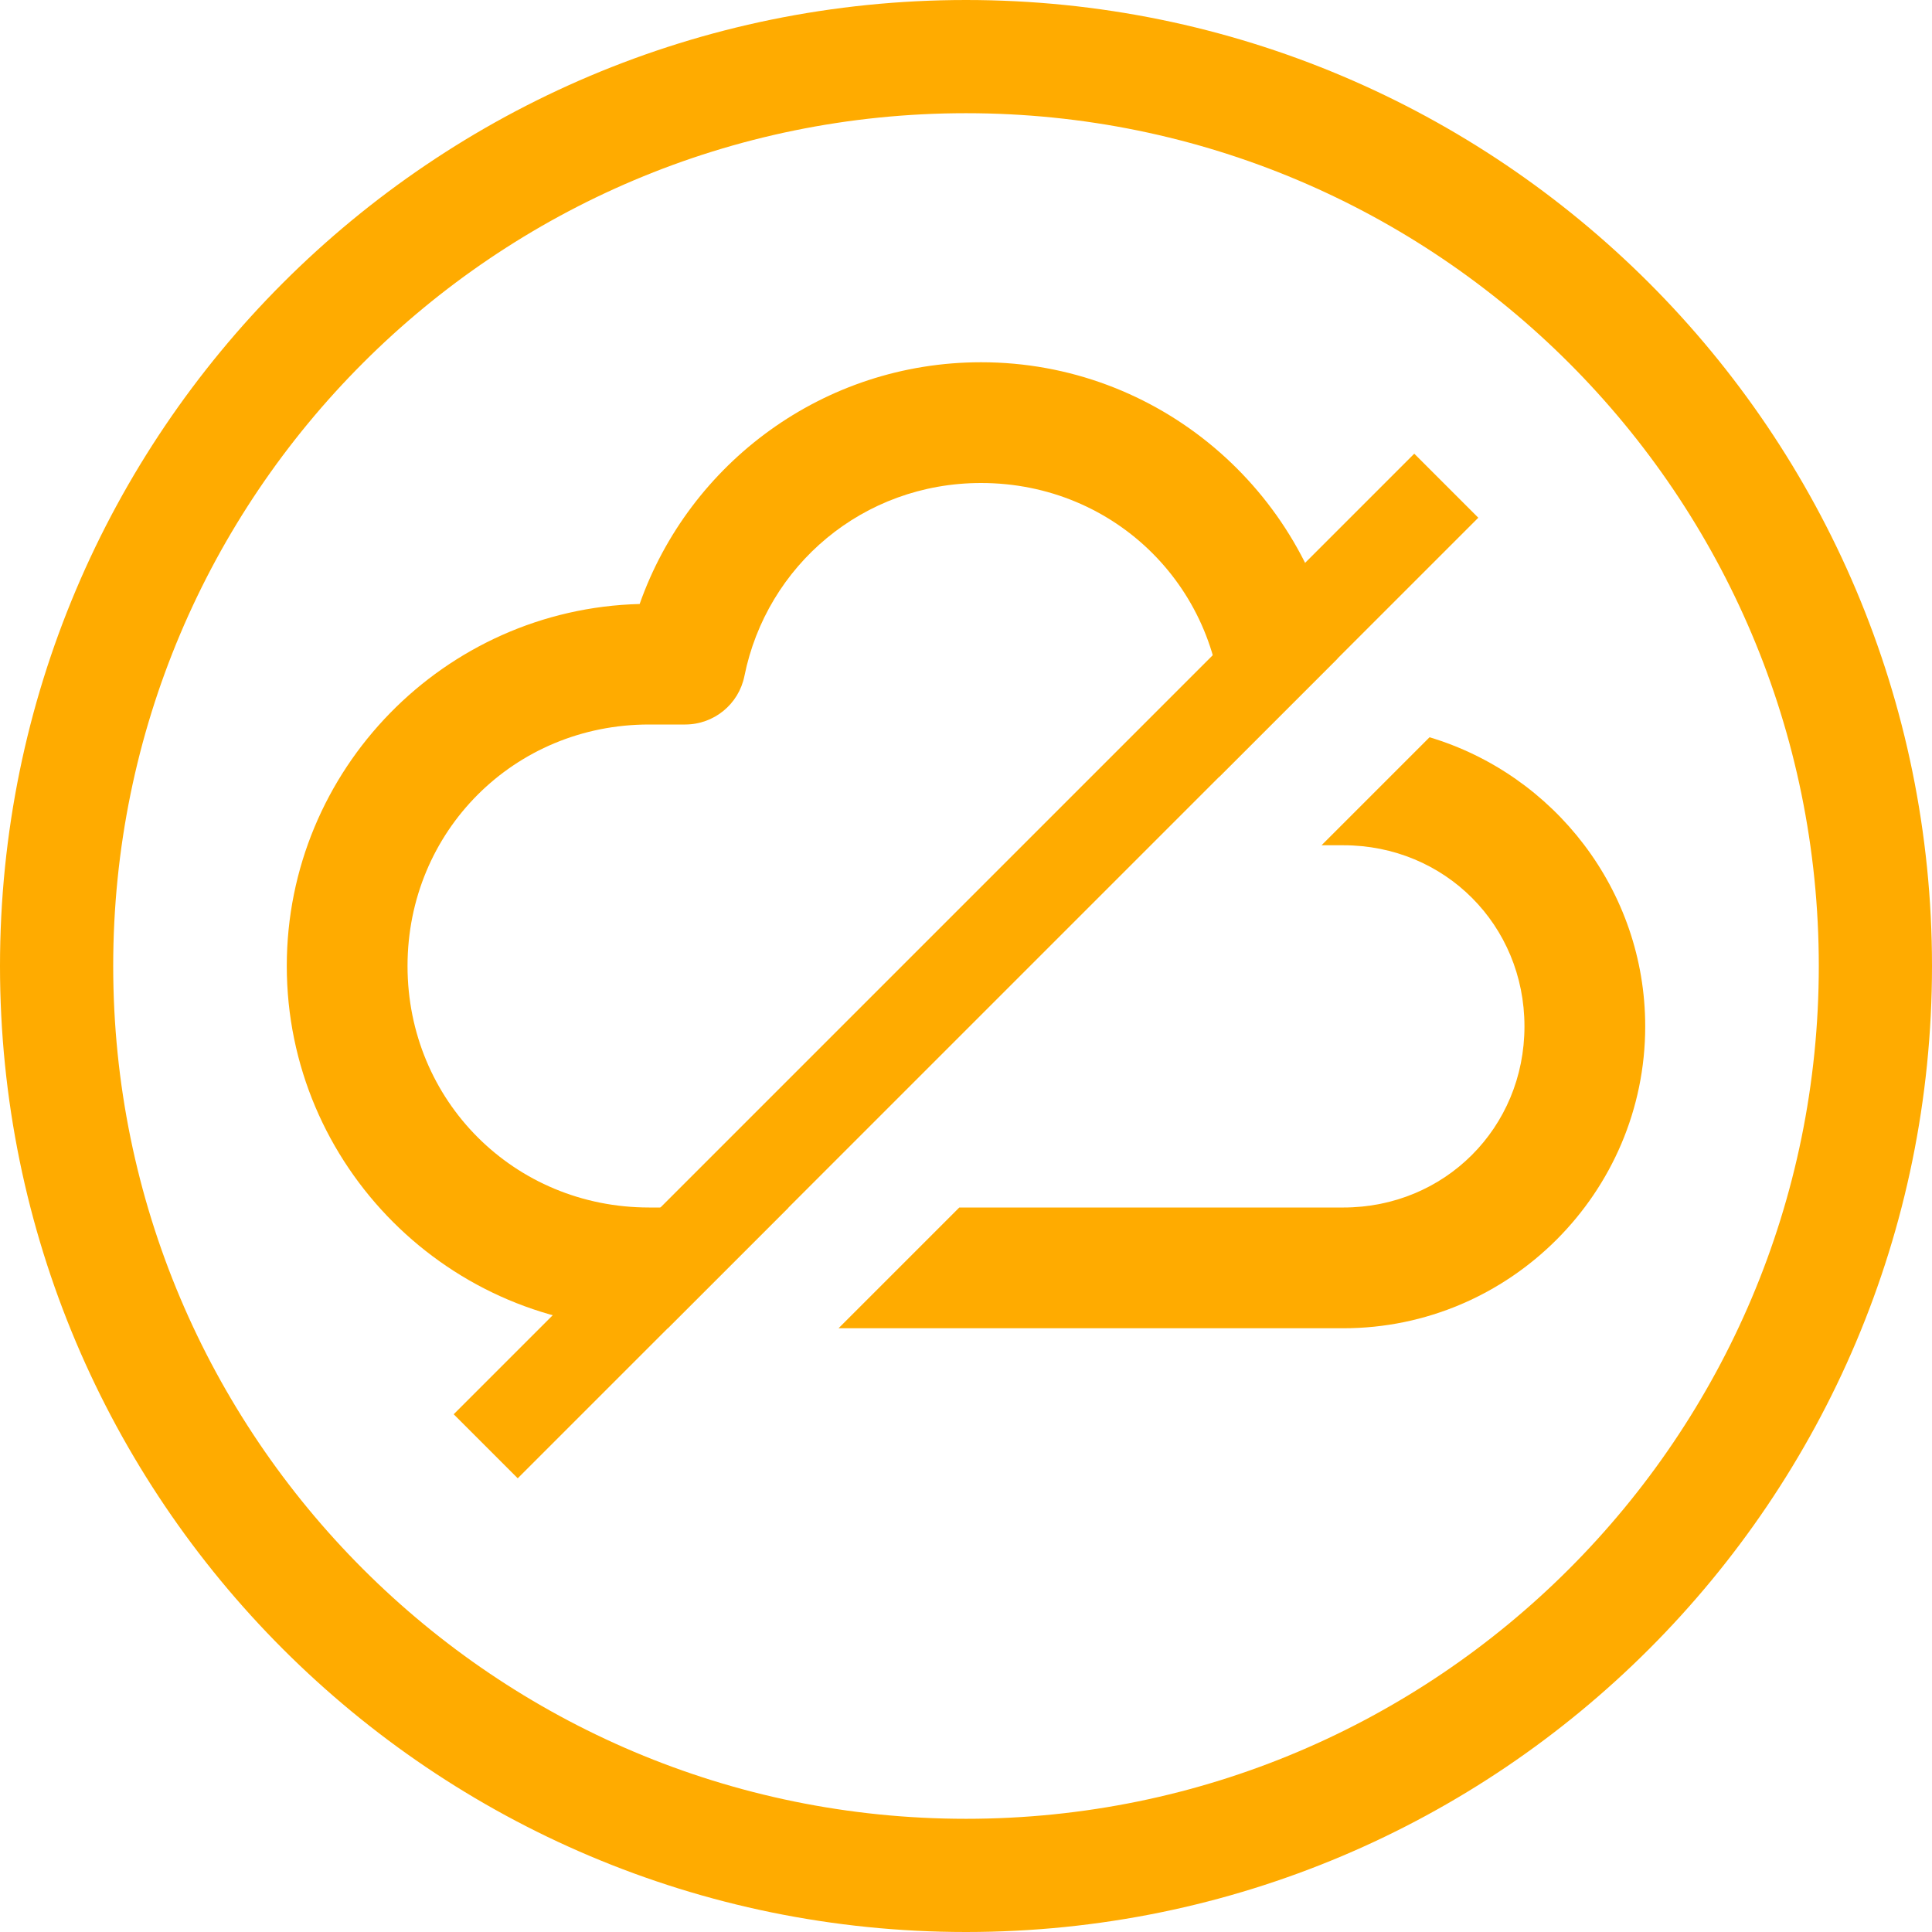
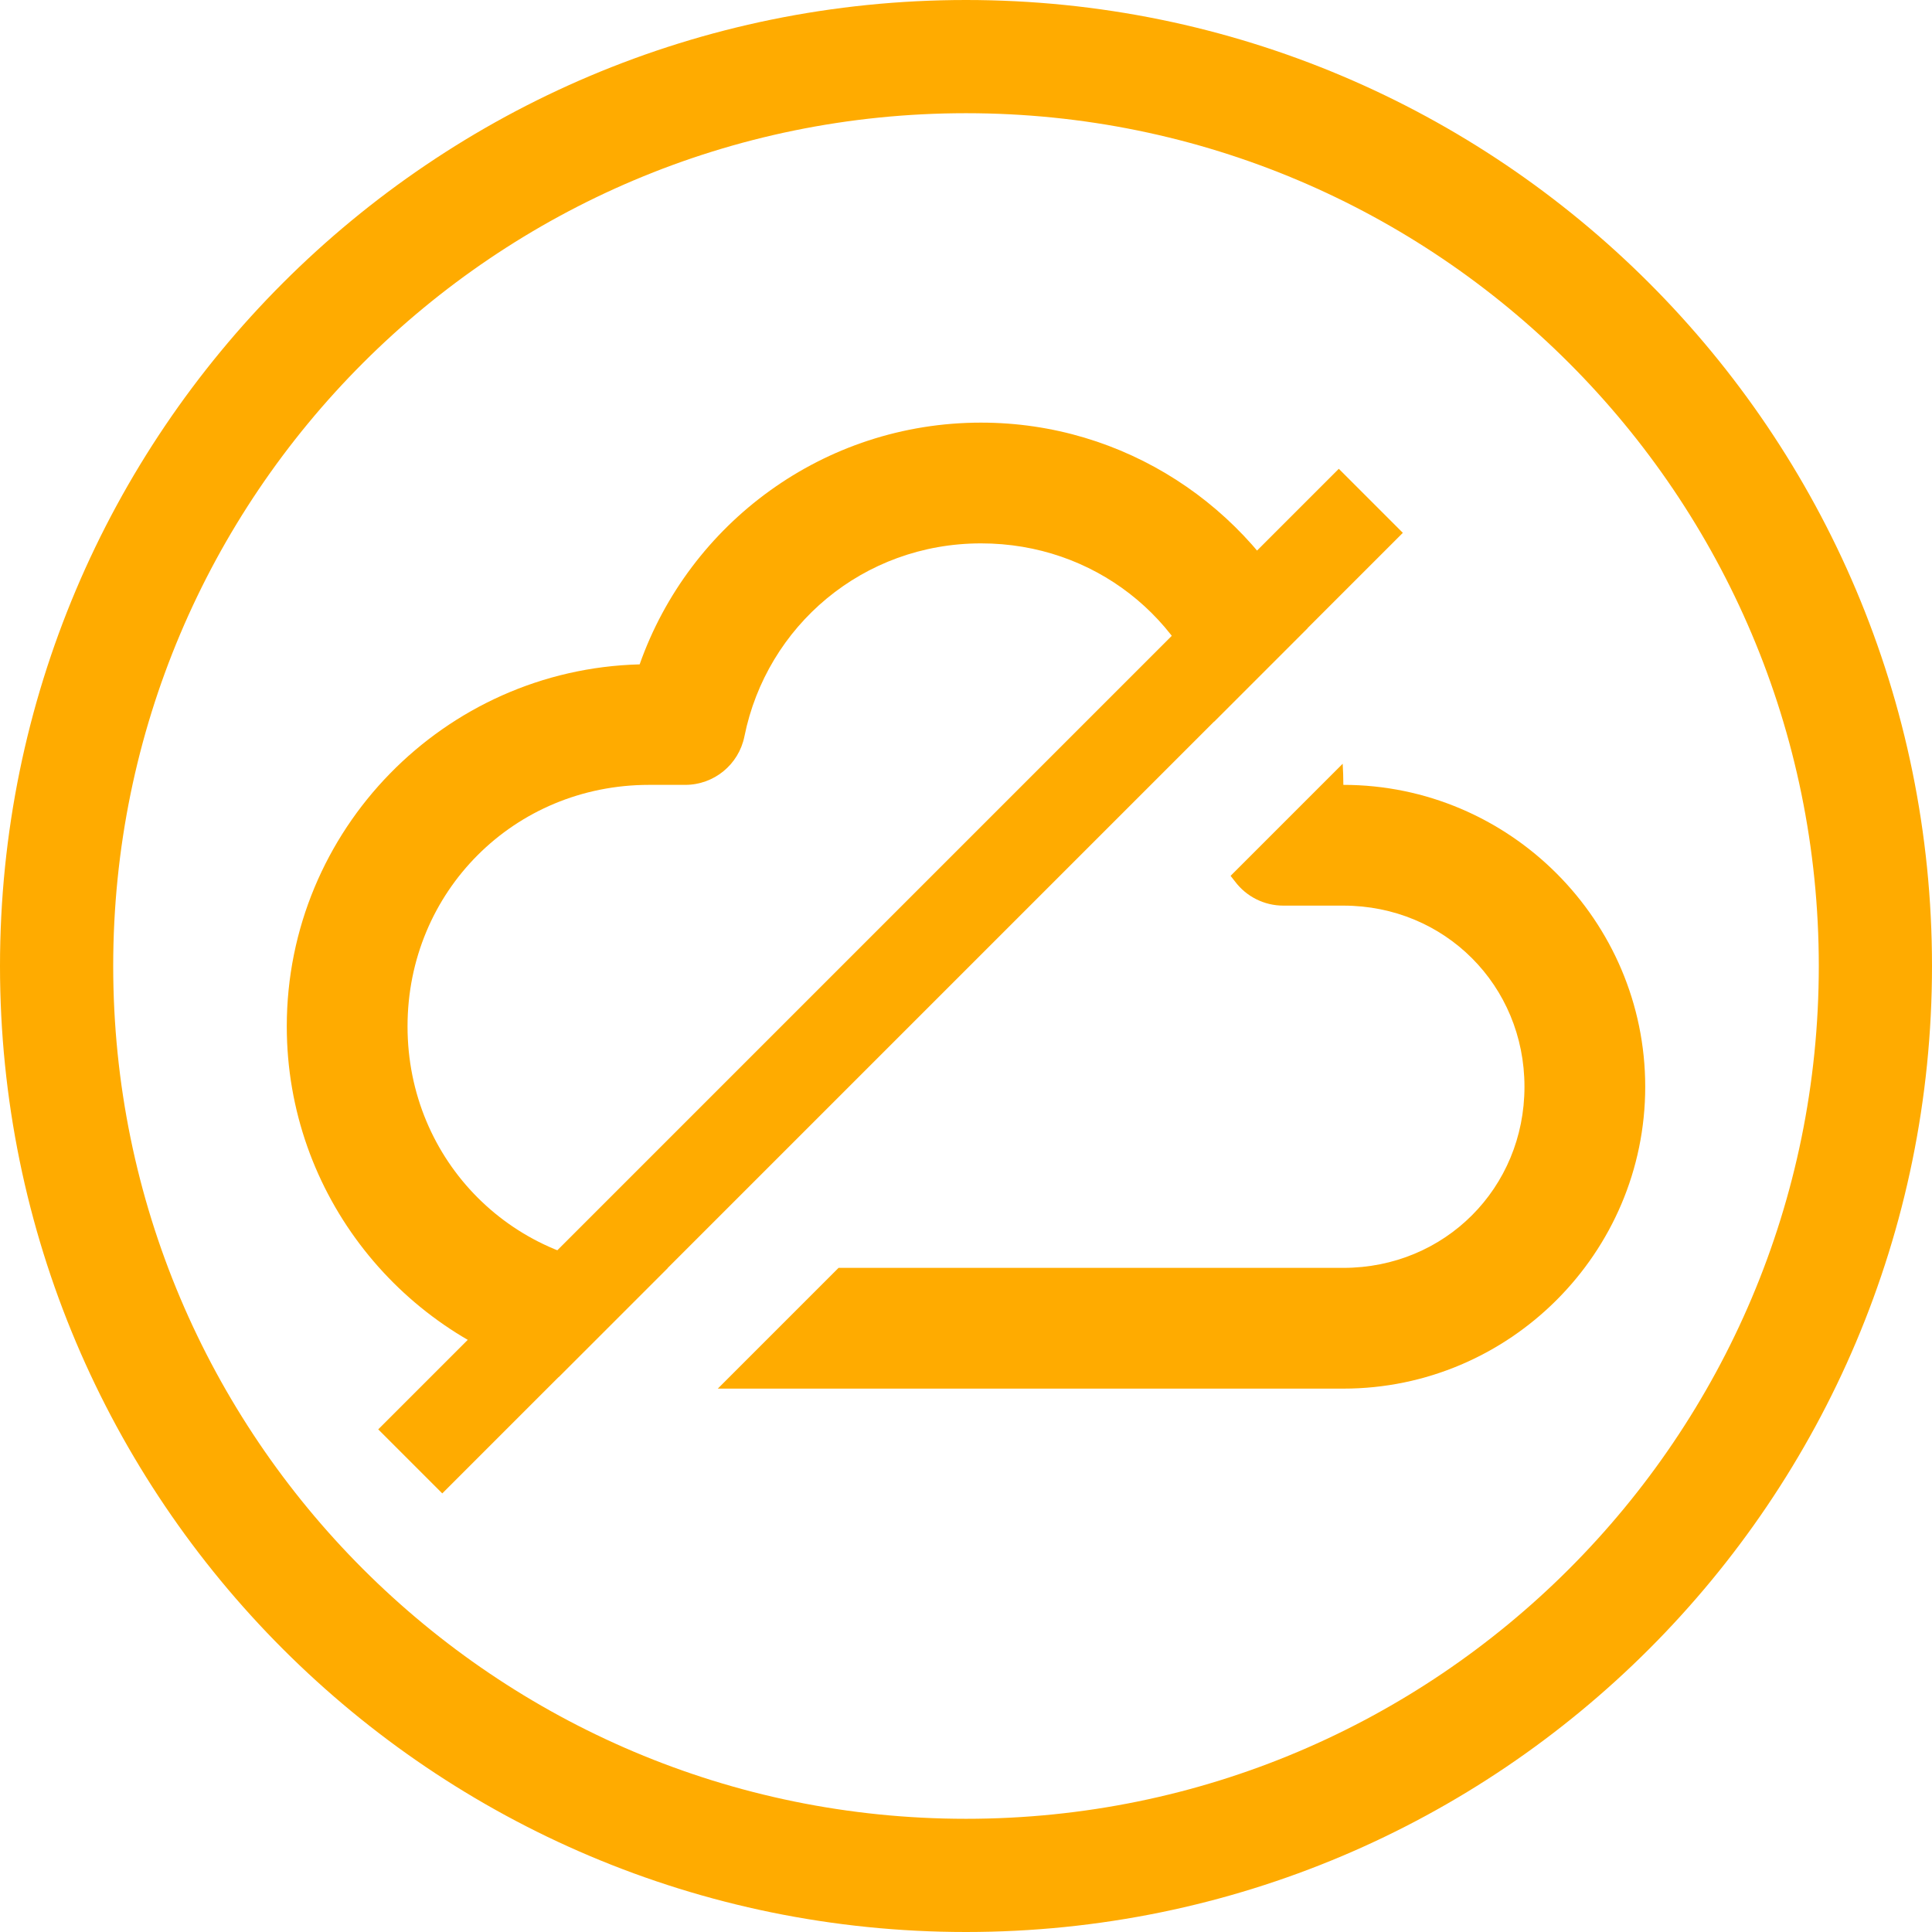
<svg xmlns="http://www.w3.org/2000/svg" version="1.1" viewBox="0 0 1024 1024">
-   <path d="m757.69 390.76c-19.09 19.09-38.151 38.151-57.244 57.244h11.551c53.737 0 96 42.263 96 96s-42.263 96-96 96h-203.55c-21.336 21.336-42.675 42.675-64 64h267.55c88.086 0 160-71.914 160-160 0-72.211-48.359-133.48-114.31-153.24z" color="#000000" fill="#ffab00" stroke-linecap="round" stroke-linejoin="round" style="paint-order:fill markers stroke" />
-   <path d="m520 192c-83.461 0-154.64 53.407-180.97 128.13-103.52 2.656-187.03 87.725-187.03 191.87 0 105.81 86.186 192 192 192h9.941c21.315-21.314 42.671-42.671 64-64h-73.941c-71.465 0-128-56.535-128-128s56.535-128 128-128h19.184a32.003 32.003 0 0 0 31.369-25.68c11.796-58.553 62.824-102.32 125.45-102.32 71.465 0 128 56.535 128 128 0 7.749-0.722 15.369-2.064 22.887a32.003 32.003 0 0 0 0.174 4.945c20.901-20.901 41.765-41.765 62.662-62.662-16.453-89.255-94.853-157.17-188.77-157.17z" color="#000000" fill="#ffab00" stroke-linecap="round" stroke-linejoin="round" style="paint-order:fill markers stroke" />
+   <path d="m711.65 404.8-59.387 59.387a32.003 32.003 0 0 0 0.104 0.207c1.089 1.373 1.827 2.294 2.195 2.785a32.003 32.003 0 0 0 25.615 12.82h31.824c53.737 0 96 42.263 96 96s-42.263 96-96 96h-267.55l-64 64h331.55c88.086 0 160-71.914 160-160s-71.914-160-160-160c0-3.761-0.137-7.491-0.352-11.199z" color="#000000" fill="#ffab00" stroke-linecap="round" stroke-linejoin="round" style="-inkscape-stroke:none;paint-order:fill markers stroke" />
+   <path d="m520 224c-83.461 0-154.64 53.407-180.97 128.13-103.52 2.656-187.03 87.725-187.03 191.87 0 89.255 61.322 164.54 144.02 185.92l57.922-57.922h-9.941c-71.465 0-128-56.535-128-128s56.535-128 128-128h19.184a32.003 32.003 0 0 0 31.369-25.68c11.796-58.553 62.824-102.32 125.45-102.32 59.794 0 109 39.637 123.52 94.422l49.527-49.527c-31.053-64.354-96.978-108.89-173.05-108.89z" color="#000000" fill="#ffab00" stroke-linecap="round" stroke-linejoin="round" style="-inkscape-stroke:none;paint-order:fill markers stroke" />
  <circle cx="512" cy="512" r="482" fill="none" stop-color="#000000" stroke="#ffab00" stroke-linecap="square" stroke-width="60" style="paint-order:fill markers stroke" />
-   <path d="m257.44 766.56 509.12-509.12" fill="none" stroke="#ffab00" stroke-width="48" />
+   <path d="m217.44 774.56 509.12-509.12" fill="none" stroke="#ffab00" stroke-width="48" />
</svg>
